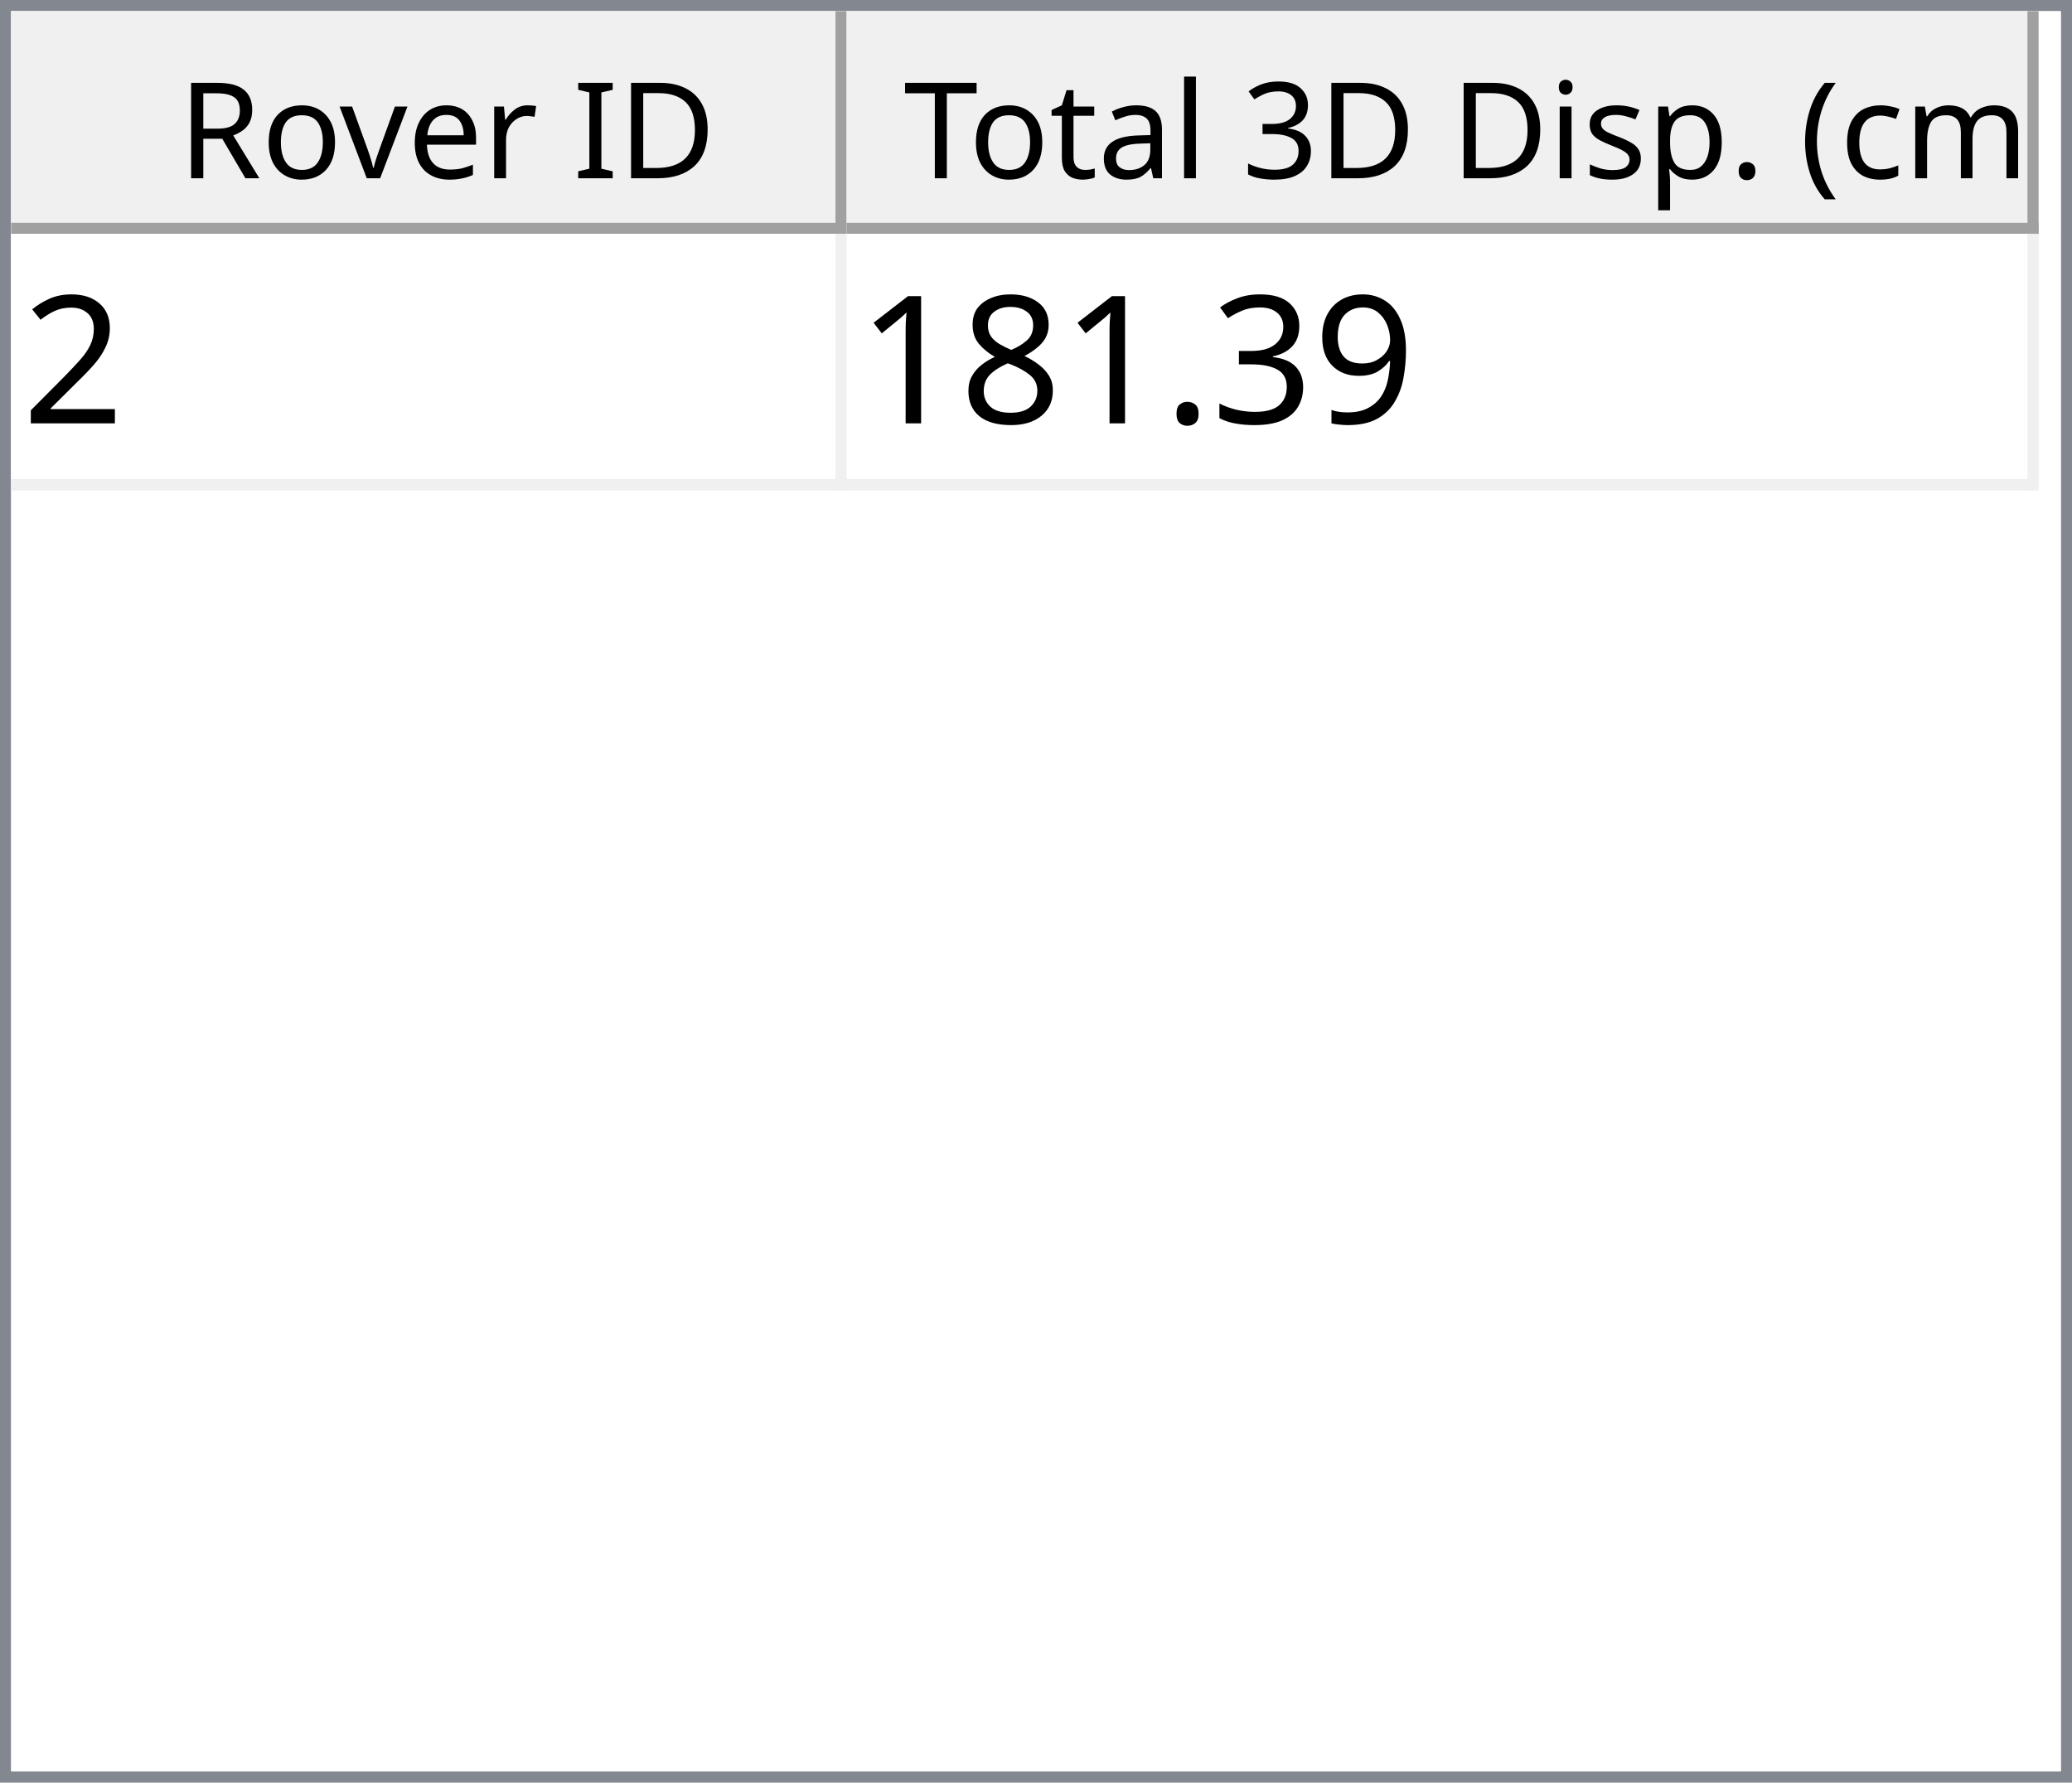
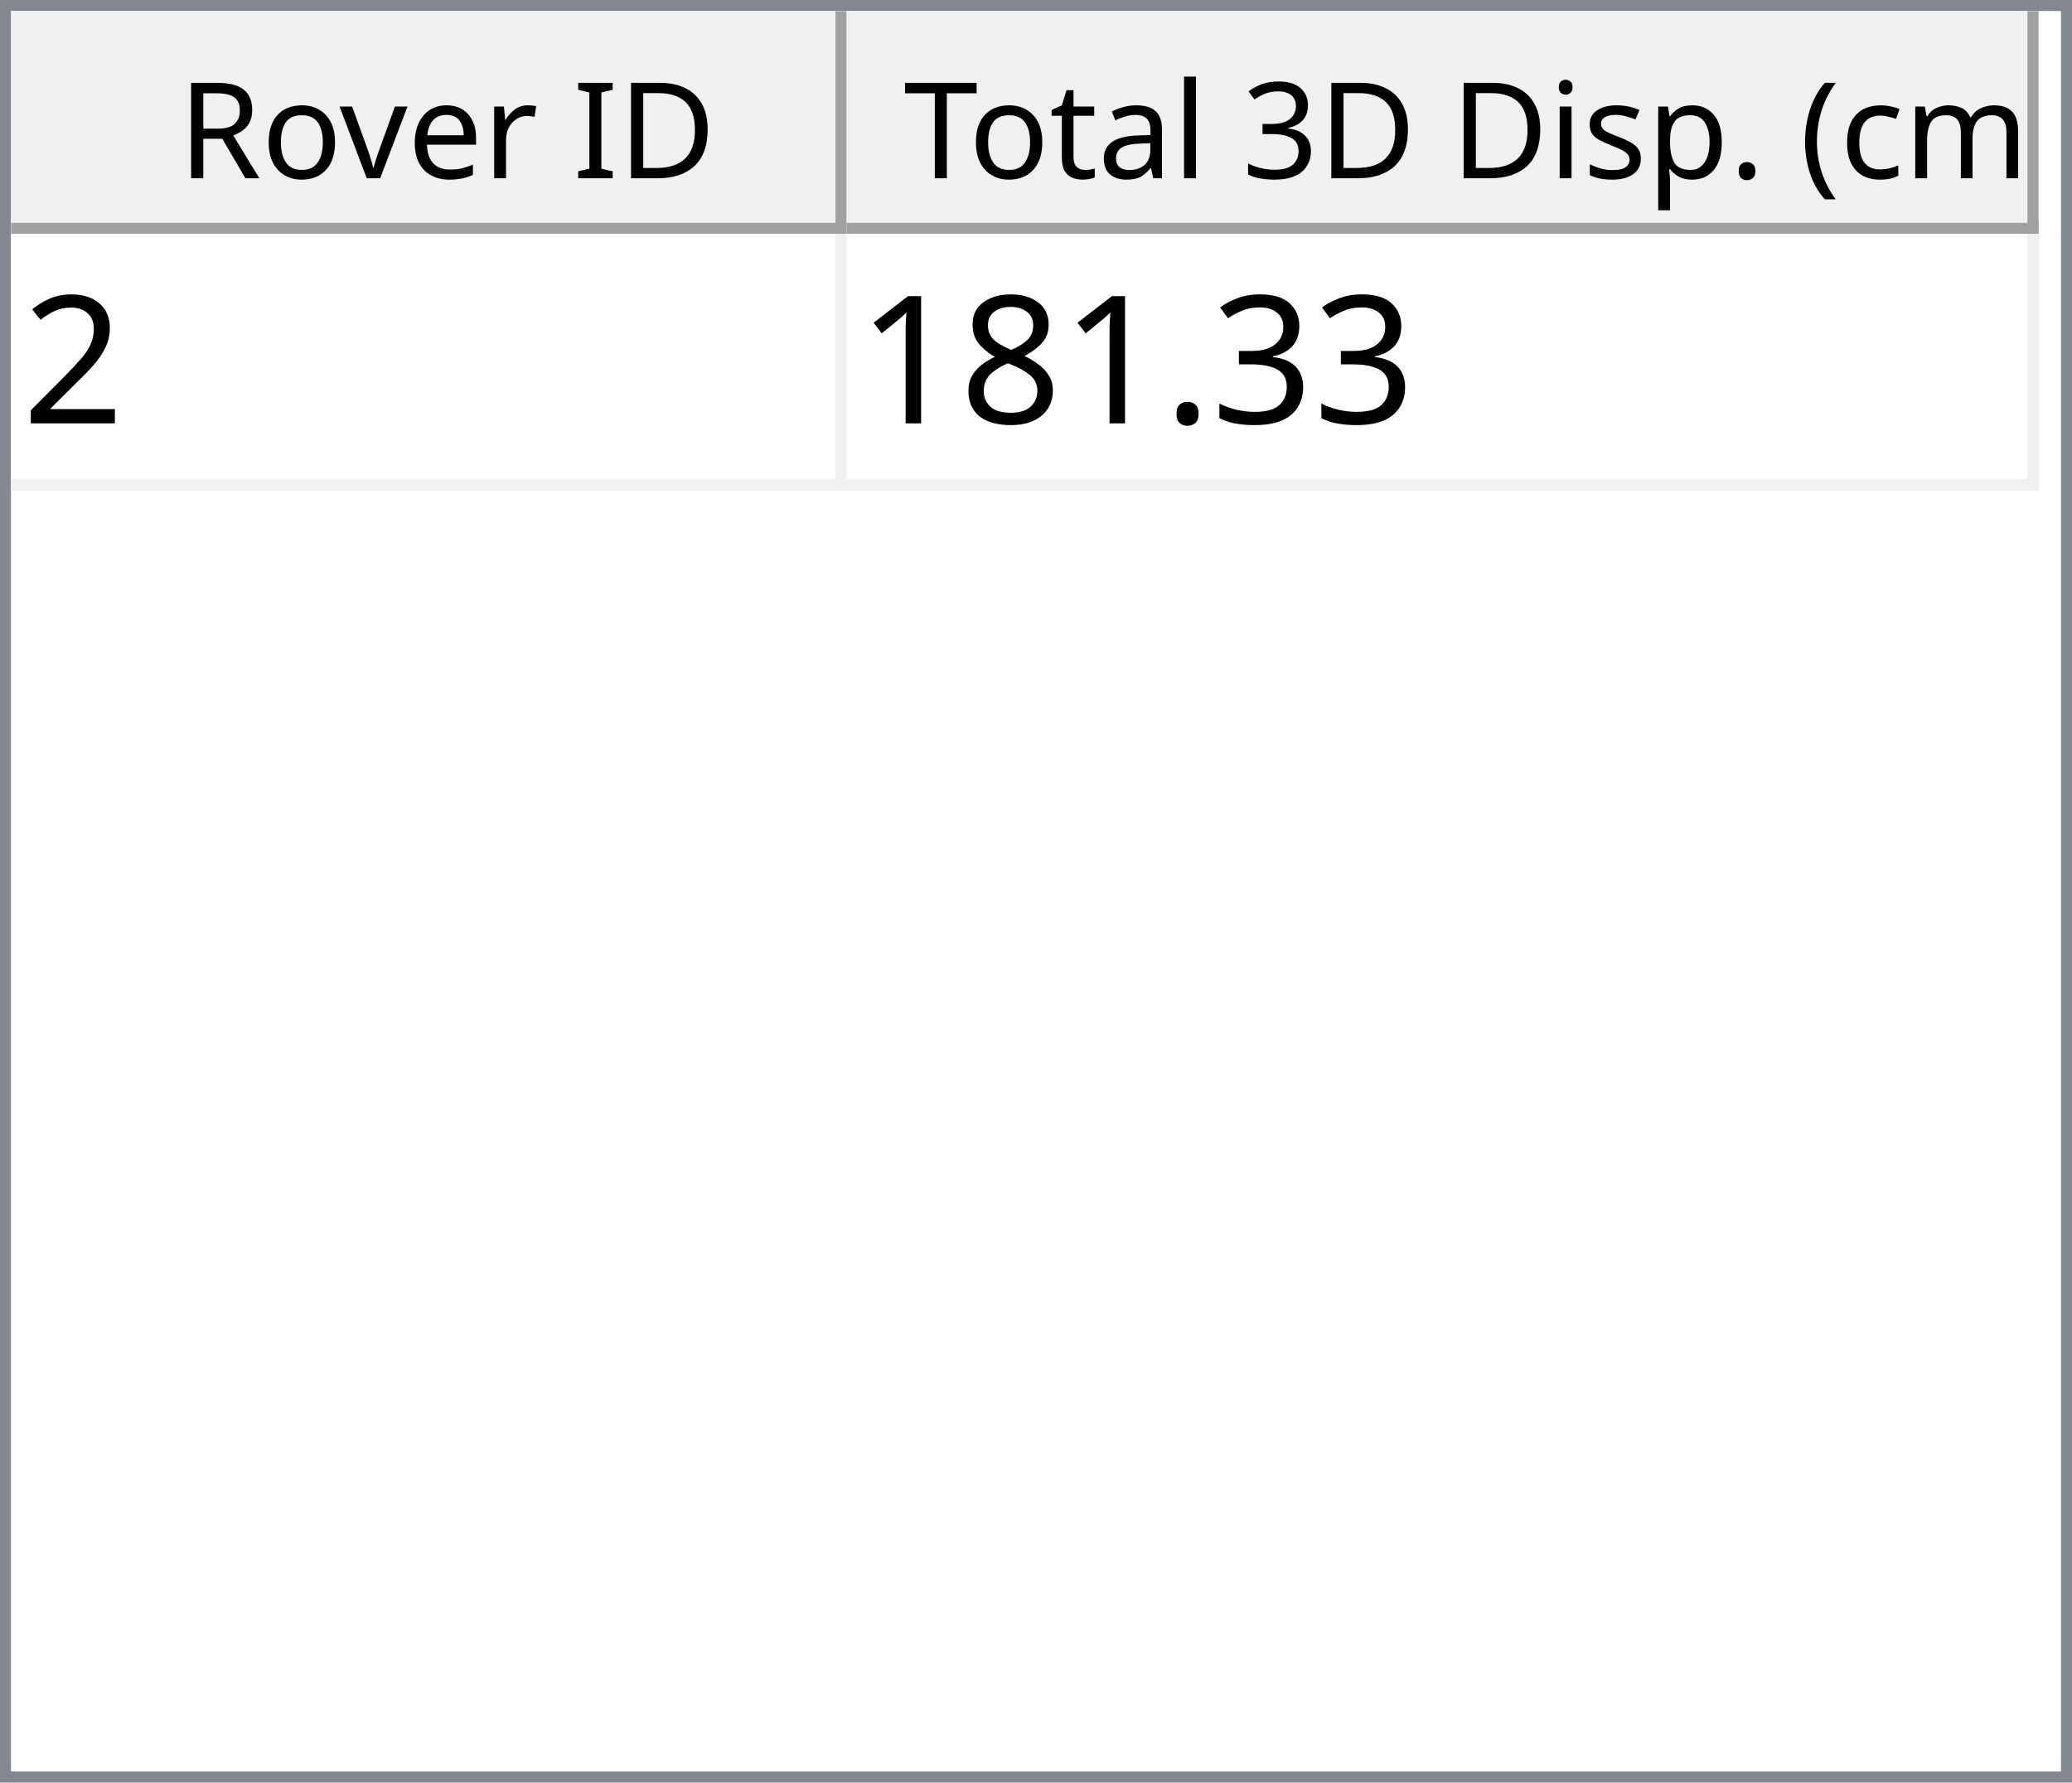
<svg xmlns="http://www.w3.org/2000/svg" style="fill-opacity:1; color-rendering:auto; color-interpolation:auto; text-rendering:auto; stroke:black; stroke-linecap:square; stroke-miterlimit:10; shape-rendering:auto; stroke-opacity:1; fill:black; stroke-dasharray:none; font-weight:normal; stroke-width:1; font-family:'Dialog'; font-style:normal; stroke-linejoin:miter; font-size:12px; stroke-dashoffset:0; image-rendering:auto;" width="186" height="160">
  <defs id="genericDefs" />
  <g>
    <defs id="defs1">
      <clipPath clipPathUnits="userSpaceOnUse" id="clipPath1">
        <path d="M0 0 L186 0 L186 160 L0 160 L0 0 Z" />
      </clipPath>
      <clipPath clipPathUnits="userSpaceOnUse" id="clipPath2">
        <path d="M0 0 L0 160 L186 160 L186 0 Z" />
      </clipPath>
      <clipPath clipPathUnits="userSpaceOnUse" id="clipPath3">
        <path d="M0 0 L0 20 L184 20 L184 0 Z" />
      </clipPath>
      <clipPath clipPathUnits="userSpaceOnUse" id="clipPath4">
        <path d="M0 0 L0 20 L75 20 L75 0 Z" />
      </clipPath>
      <clipPath clipPathUnits="userSpaceOnUse" id="clipPath5">
        <path d="M1 1 L1 19 L74 19 L74 1 Z" />
      </clipPath>
      <clipPath clipPathUnits="userSpaceOnUse" id="clipPath6">
        <path d="M0 0 L0 18 L73 18 L73 0 Z" />
      </clipPath>
      <clipPath clipPathUnits="userSpaceOnUse" id="clipPath7">
        <path d="M-0.5 -0.5 L-0.5 19.5 L74.5 19.5 L74.5 -0.5 Z" />
      </clipPath>
      <clipPath clipPathUnits="userSpaceOnUse" id="clipPath8">
        <path d="M0 0 L0 20 L107 20 L107 0 Z" />
      </clipPath>
      <clipPath clipPathUnits="userSpaceOnUse" id="clipPath9">
        <path d="M1 1 L1 19 L106 19 L106 1 Z" />
      </clipPath>
      <clipPath clipPathUnits="userSpaceOnUse" id="clipPath10">
        <path d="M0 0 L0 18 L105 18 L105 0 Z" />
      </clipPath>
      <clipPath clipPathUnits="userSpaceOnUse" id="clipPath11">
        <path d="M-0.5 -0.5 L-0.5 19.5 L106.5 19.5 L106.5 -0.5 Z" />
      </clipPath>
      <clipPath clipPathUnits="userSpaceOnUse" id="clipPath12">
        <path d="M0 0 L0 138 L184 138 L184 0 Z" />
      </clipPath>
      <clipPath clipPathUnits="userSpaceOnUse" id="clipPath13">
        <path d="M0 0 L0 23 L182 23 L182 0 Z" />
      </clipPath>
      <clipPath clipPathUnits="userSpaceOnUse" id="clipPath14">
        <path d="M-0.5 -0.5 L-0.5 22.5 L181.5 22.5 L181.5 -0.5 Z" />
      </clipPath>
      <clipPath clipPathUnits="userSpaceOnUse" id="clipPath15">
        <path d="M0 0 L0 22 L74 22 L74 0 Z" />
      </clipPath>
      <clipPath clipPathUnits="userSpaceOnUse" id="clipPath16">
        <path d="M0 0 L0 22 L106 22 L106 0 Z" />
      </clipPath>
      <font horiz-adv-x="64.551" id="font1">
        <font-face ascent="107.91" descent="25.098" units-per-em="100" style="font-style:normal; font-family:Segoe UI; font-weight:normal;" />
        <missing-glyph horiz-adv-x="64.551" d="M8.109 0 L8.109 68.266 L56.453 68.266 L56.453 0 L8.109 0 ZM15.328 7.234 L49.219 7.234 L49.219 61.031 L15.328 61.031 L15.328 7.234 Z" />
        <glyph unicode="D" horiz-adv-x="70.117" d="M9.188 0 L9.188 70.016 L28.516 70.016 Q65.531 70.016 65.531 35.891 Q65.531 19.672 55.25 9.836 Q44.969 0 27.734 0 L9.188 0 ZM17.391 62.594 L17.391 7.422 L27.828 7.422 Q41.609 7.422 49.273 14.797 Q56.938 22.172 56.938 35.688 Q56.938 62.594 28.328 62.594 L17.391 62.594 Z" />
        <glyph unicode="I" horiz-adv-x="26.611" d="M17.391 0 L9.188 0 L9.188 70.016 L17.391 70.016 L17.391 0 Z" />
        <glyph unicode=" " horiz-adv-x="27.393" d="" />
        <glyph unicode="r" horiz-adv-x="34.766" d="M34.188 41.891 Q32.078 43.5 28.125 43.5 Q23 43.5 19.555 38.672 Q16.109 33.844 16.109 25.484 L16.109 0 L8.109 0 L8.109 50 L16.109 50 L16.109 39.703 L16.312 39.703 Q18.016 44.969 21.531 47.922 Q25.047 50.875 29.391 50.875 Q32.516 50.875 34.188 50.203 L34.188 41.891 Z" />
        <glyph unicode="e" horiz-adv-x="52.295" d="M48.297 23 L12.984 23 Q13.188 14.656 17.484 10.109 Q21.781 5.562 29.297 5.562 Q37.75 5.562 44.828 11.141 L44.828 3.609 Q38.234 -1.172 27.391 -1.172 Q16.797 -1.172 10.742 5.641 Q4.688 12.453 4.688 24.812 Q4.688 36.469 11.305 43.82 Q17.922 51.172 27.734 51.172 Q37.547 51.172 42.922 44.828 Q48.297 38.484 48.297 27.203 L48.297 23 ZM40.094 29.781 Q40.047 36.719 36.75 40.578 Q33.453 44.438 27.594 44.438 Q21.922 44.438 17.969 40.383 Q14.016 36.328 13.094 29.781 L40.094 29.781 Z" />
        <glyph unicode="v" horiz-adv-x="47.9" d="M47.406 50 L27.484 0 L19.625 0 L0.688 50 L9.469 50 L22.172 13.672 Q23.578 9.672 23.922 6.688 L24.125 6.688 Q24.609 10.453 25.688 13.484 L38.969 50 L47.406 50 Z" />
        <glyph unicode="o" horiz-adv-x="58.594" d="M29 -1.172 Q17.922 -1.172 11.305 5.836 Q4.688 12.844 4.688 24.422 Q4.688 37.016 11.57 44.094 Q18.453 51.172 30.172 51.172 Q41.359 51.172 47.633 44.289 Q53.906 37.406 53.906 25.203 Q53.906 13.234 47.141 6.031 Q40.375 -1.172 29 -1.172 ZM29.594 44.438 Q21.875 44.438 17.383 39.188 Q12.891 33.938 12.891 24.703 Q12.891 15.828 17.43 10.695 Q21.969 5.562 29.594 5.562 Q37.359 5.562 41.531 10.594 Q45.703 15.625 45.703 24.906 Q45.703 34.281 41.531 39.359 Q37.359 44.438 29.594 44.438 Z" />
        <glyph unicode="R" horiz-adv-x="59.814" d="M59.375 0 L49.609 0 L37.891 19.625 Q36.281 22.359 34.766 24.289 Q33.25 26.219 31.664 27.438 Q30.078 28.656 28.25 29.219 Q26.422 29.781 24.125 29.781 L17.391 29.781 L17.391 0 L9.188 0 L9.188 70.016 L30.078 70.016 Q34.672 70.016 38.555 68.867 Q42.438 67.719 45.289 65.375 Q48.141 63.031 49.758 59.547 Q51.375 56.062 51.375 51.375 Q51.375 47.703 50.273 44.656 Q49.172 41.609 47.148 39.211 Q45.125 36.812 42.266 35.133 Q39.406 33.453 35.844 32.516 L35.844 32.328 Q37.594 31.547 38.891 30.547 Q40.188 29.547 41.359 28.18 Q42.531 26.812 43.68 25.078 Q44.828 23.344 46.234 21.047 L59.375 0 ZM17.391 62.594 L17.391 37.203 L28.516 37.203 Q31.594 37.203 34.203 38.133 Q36.812 39.062 38.719 40.797 Q40.625 42.531 41.703 45.047 Q42.781 47.562 42.781 50.688 Q42.781 56.297 39.141 59.445 Q35.5 62.594 28.609 62.594 L17.391 62.594 Z" />
        <glyph unicode=")" horiz-adv-x="30.176" d="M8.297 -15.922 L1.172 -15.922 Q16.406 2.344 16.406 26.812 Q16.406 51.469 1.078 70.016 L8.297 70.016 Q23.531 52.156 23.531 26.703 Q23.531 1.375 8.297 -15.922 Z" />
        <glyph unicode="m" horiz-adv-x="86.133" d="M79.109 0 L71.094 0 L71.094 28.719 Q71.094 37.016 68.531 40.727 Q65.969 44.438 59.906 44.438 Q54.781 44.438 51.195 39.75 Q47.609 35.062 47.609 28.516 L47.609 0 L39.594 0 L39.594 29.688 Q39.594 44.438 28.219 44.438 Q22.953 44.438 19.531 40.016 Q16.109 35.594 16.109 28.516 L16.109 0 L8.109 0 L8.109 50 L16.109 50 L16.109 42.094 L16.312 42.094 Q21.625 51.172 31.844 51.172 Q36.969 51.172 40.773 48.312 Q44.578 45.453 46 40.828 Q51.562 51.172 62.594 51.172 Q79.109 51.172 79.109 30.812 L79.109 0 Z" />
        <glyph unicode="c" horiz-adv-x="46.191" d="M42.188 2.297 Q36.422 -1.172 28.516 -1.172 Q17.828 -1.172 11.258 5.789 Q4.688 12.75 4.688 23.828 Q4.688 36.188 11.766 43.68 Q18.844 51.172 30.672 51.172 Q37.25 51.172 42.281 48.734 L42.281 40.531 Q36.719 44.438 30.375 44.438 Q22.703 44.438 17.797 38.945 Q12.891 33.453 12.891 24.516 Q12.891 15.719 17.508 10.641 Q22.125 5.562 29.891 5.562 Q36.422 5.562 42.188 9.906 L42.188 2.297 Z" />
        <glyph unicode="(" horiz-adv-x="30.176" d="M29.109 -15.922 L21.969 -15.922 Q6.844 1.375 6.844 26.703 Q6.844 52.156 21.969 70.016 L29.203 70.016 Q13.875 51.469 13.875 26.812 Q13.875 2.344 29.109 -15.922 Z" />
        <glyph unicode="." horiz-adv-x="21.68" d="M10.891 -1.078 Q8.641 -1.078 7.055 0.539 Q5.469 2.156 5.469 4.391 Q5.469 6.641 7.055 8.273 Q8.641 9.906 10.891 9.906 Q13.188 9.906 14.797 8.273 Q16.406 6.641 16.406 4.391 Q16.406 2.156 14.797 0.539 Q13.188 -1.078 10.891 -1.078 Z" />
        <glyph unicode="p" horiz-adv-x="58.789" d="M16.312 7.234 L16.109 7.234 L16.109 -23 L8.109 -23 L8.109 50 L16.109 50 L16.109 41.219 L16.312 41.219 Q22.219 51.172 33.594 51.172 Q43.266 51.172 48.688 44.461 Q54.109 37.75 54.109 26.469 Q54.109 13.922 48 6.375 Q41.891 -1.172 31.297 -1.172 Q21.578 -1.172 16.312 7.234 ZM16.109 27.391 L16.109 20.406 Q16.109 14.203 20.141 9.883 Q24.172 5.562 30.375 5.562 Q37.641 5.562 41.773 11.133 Q45.906 16.703 45.906 26.609 Q45.906 34.969 42.047 39.703 Q38.188 44.438 31.594 44.438 Q24.609 44.438 20.359 39.578 Q16.109 34.719 16.109 27.391 Z" />
        <glyph unicode="s" horiz-adv-x="42.432" d="M5.078 1.812 L5.078 10.406 Q11.625 5.562 19.484 5.562 Q30.031 5.562 30.031 12.594 Q30.031 14.594 29.125 15.992 Q28.219 17.391 26.68 18.461 Q25.141 19.531 23.07 20.383 Q21 21.234 18.609 22.172 Q15.281 23.484 12.766 24.828 Q10.25 26.172 8.57 27.859 Q6.891 29.547 6.031 31.695 Q5.172 33.844 5.172 36.719 Q5.172 40.234 6.789 42.945 Q8.406 45.656 11.086 47.484 Q13.766 49.312 17.211 50.242 Q20.656 51.172 24.312 51.172 Q30.812 51.172 35.938 48.922 L35.938 40.828 Q30.422 44.438 23.25 44.438 Q21 44.438 19.195 43.922 Q17.391 43.406 16.094 42.477 Q14.797 41.547 14.086 40.258 Q13.375 38.969 13.375 37.406 Q13.375 35.453 14.086 34.133 Q14.797 32.812 16.164 31.789 Q17.531 30.766 19.484 29.938 Q21.438 29.109 23.922 28.125 Q27.25 26.859 29.883 25.516 Q32.516 24.172 34.375 22.484 Q36.234 20.797 37.234 18.602 Q38.234 16.406 38.234 13.375 Q38.234 9.672 36.602 6.938 Q34.969 4.203 32.234 2.398 Q29.5 0.594 25.93 -0.289 Q22.359 -1.172 18.453 -1.172 Q10.75 -1.172 5.078 1.812 Z" />
        <glyph unicode="i" horiz-adv-x="24.219" d="M12.203 62.703 Q10.062 62.703 8.547 64.164 Q7.031 65.625 7.031 67.875 Q7.031 70.125 8.547 71.609 Q10.062 73.094 12.203 73.094 Q14.406 73.094 15.945 71.609 Q17.484 70.125 17.484 67.875 Q17.484 65.719 15.945 64.211 Q14.406 62.703 12.203 62.703 ZM16.109 0 L8.109 0 L8.109 50 L16.109 50 L16.109 0 Z" />
        <glyph unicode="3" horiz-adv-x="53.906" d="M46.531 19.828 Q46.531 15.094 44.75 11.211 Q42.969 7.328 39.719 4.57 Q36.469 1.812 31.93 0.297 Q27.391 -1.219 21.922 -1.219 Q11.922 -1.219 6 2.594 L6 11.188 Q13.094 5.609 22.219 5.609 Q25.875 5.609 28.828 6.539 Q31.781 7.469 33.906 9.227 Q36.031 10.984 37.18 13.477 Q38.328 15.969 38.328 19.094 Q38.328 32.812 18.797 32.812 L12.984 32.812 L12.984 39.594 L18.5 39.594 Q35.797 39.594 35.797 52.484 Q35.797 64.406 22.609 64.406 Q15.188 64.406 8.688 59.422 L8.688 67.188 Q15.375 71.188 24.609 71.188 Q29 71.188 32.57 69.969 Q36.141 68.75 38.68 66.555 Q41.219 64.359 42.609 61.281 Q44 58.203 44 54.5 Q44 40.672 30.031 36.719 L30.031 36.531 Q33.594 36.141 36.625 34.797 Q39.656 33.453 41.852 31.305 Q44.047 29.156 45.289 26.25 Q46.531 23.344 46.531 19.828 Z" />
        <glyph unicode="l" horiz-adv-x="24.219" d="M16.109 0 L8.109 0 L8.109 74.031 L16.109 74.031 L16.109 0 Z" />
        <glyph unicode="a" horiz-adv-x="50.879" d="M43.891 0 L35.891 0 L35.891 7.812 L35.688 7.812 Q30.469 -1.172 20.312 -1.172 Q12.844 -1.172 8.617 2.781 Q4.391 6.734 4.391 13.281 Q4.391 27.297 20.906 29.594 L35.891 31.688 Q35.891 44.438 25.594 44.438 Q16.547 44.438 9.281 38.281 L9.281 46.484 Q16.656 51.172 26.266 51.172 Q43.891 51.172 43.891 32.516 L43.891 0 ZM35.891 25.297 L23.828 23.641 Q18.266 22.859 15.43 20.875 Q12.594 18.891 12.594 13.875 Q12.594 10.203 15.211 7.883 Q17.828 5.562 22.172 5.562 Q28.125 5.562 32.008 9.742 Q35.891 13.922 35.891 20.312 L35.891 25.297 Z" />
        <glyph unicode="t" horiz-adv-x="33.887" d="M31.297 0.484 Q28.469 -1.078 23.828 -1.078 Q10.688 -1.078 10.688 13.578 L10.688 43.172 L2.094 43.172 L2.094 50 L10.688 50 L10.688 62.203 L18.703 64.797 L18.703 50 L31.297 50 L31.297 43.172 L18.703 43.172 L18.703 14.984 Q18.703 9.969 20.414 7.82 Q22.125 5.672 26.078 5.672 Q29.109 5.672 31.297 7.328 L31.297 0.484 Z" />
        <glyph unicode="T" horiz-adv-x="52.393" d="M50.594 62.594 L30.375 62.594 L30.375 0 L22.172 0 L22.172 62.594 L2 62.594 L2 70.016 L50.594 70.016 L50.594 62.594 Z" />
      </font>
      <font horiz-adv-x="75.0" id="font2">
        <font-face ascent="100.537" descent="21.973" units-per-em="100" style="font-style:normal; font-family:sans-serif; font-weight:normal;" />
        <missing-glyph horiz-adv-x="75.0" d="M12.5 0 L12.5 62.5 L62.5 62.5 L62.5 0 L12.5 0 ZM14.062 1.562 L60.938 1.562 L60.938 60.938 L14.062 60.938 L14.062 1.562 Z" />
        <glyph unicode="2" horiz-adv-x="55.615" d="M50.344 8.453 L50.344 0 L3.031 0 Q2.938 3.172 4.047 6.109 Q5.859 10.938 9.836 15.625 Q13.812 20.312 21.344 26.469 Q33.016 36.031 37.117 41.625 Q41.219 47.219 41.219 52.203 Q41.219 57.422 37.477 61.008 Q33.734 64.594 27.734 64.594 Q21.391 64.594 17.578 60.789 Q13.766 56.984 13.719 50.25 L4.688 51.172 Q5.609 61.281 11.664 66.578 Q17.719 71.875 27.938 71.875 Q38.234 71.875 44.242 66.164 Q50.25 60.453 50.25 52 Q50.25 47.703 48.492 43.555 Q46.734 39.406 42.656 34.812 Q38.578 30.219 29.109 22.219 Q21.188 15.578 18.945 13.211 Q16.703 10.844 15.234 8.453 L50.344 8.453 Z" />
-         <glyph unicode="9" horiz-adv-x="55.615" d="M5.469 16.547 L13.922 17.328 Q14.984 11.375 18.016 8.688 Q21.047 6 25.781 6 Q29.828 6 32.883 7.859 Q35.938 9.719 37.891 12.82 Q39.844 15.922 41.164 21.195 Q42.484 26.469 42.484 31.938 Q42.484 32.516 42.438 33.688 Q39.797 29.5 35.234 26.883 Q30.672 24.266 25.344 24.266 Q16.453 24.266 10.305 30.711 Q4.156 37.156 4.156 47.703 Q4.156 58.594 10.578 65.234 Q17 71.875 26.656 71.875 Q33.641 71.875 39.43 68.117 Q45.219 64.359 48.219 57.398 Q51.219 50.438 51.219 37.25 Q51.219 23.531 48.242 15.406 Q45.266 7.281 39.383 3.031 Q33.5 -1.219 25.594 -1.219 Q17.188 -1.219 11.867 3.445 Q6.547 8.109 5.469 16.547 ZM41.453 48.141 Q41.453 55.719 37.43 60.156 Q33.406 64.594 27.734 64.594 Q21.875 64.594 17.531 59.812 Q13.188 55.031 13.188 47.406 Q13.188 40.578 17.312 36.305 Q21.438 32.031 27.484 32.031 Q33.594 32.031 37.523 36.305 Q41.453 40.578 41.453 48.141 Z" />
        <glyph unicode="3" horiz-adv-x="55.615" d="M4.203 18.891 L12.984 20.062 Q14.5 12.594 18.141 9.297 Q21.781 6 27 6 Q33.203 6 37.477 10.297 Q41.75 14.594 41.75 20.953 Q41.75 27 37.797 30.93 Q33.844 34.859 27.734 34.859 Q25.25 34.859 21.531 33.891 L22.516 41.609 Q23.391 41.5 23.922 41.5 Q29.547 41.5 34.039 44.43 Q38.531 47.359 38.531 53.469 Q38.531 58.297 35.258 61.477 Q31.984 64.656 26.812 64.656 Q21.688 64.656 18.266 61.43 Q14.844 58.203 13.875 51.766 L5.078 53.328 Q6.688 62.156 12.398 67.016 Q18.109 71.875 26.609 71.875 Q32.469 71.875 37.398 69.359 Q42.328 66.844 44.945 62.5 Q47.562 58.156 47.562 53.266 Q47.562 48.641 45.07 44.828 Q42.578 41.016 37.703 38.766 Q44.047 37.312 47.562 32.695 Q51.078 28.078 51.078 21.141 Q51.078 11.766 44.242 5.25 Q37.406 -1.266 26.953 -1.266 Q17.531 -1.266 11.305 4.352 Q5.078 9.969 4.203 18.891 Z" />
        <glyph unicode="." horiz-adv-x="27.783" d="M9.078 0 L9.078 10.016 L19.094 10.016 L19.094 0 L9.078 0 Z" />
        <glyph unicode="8" horiz-adv-x="55.615" d="M17.672 38.812 Q12.203 40.828 9.57 44.539 Q6.938 48.25 6.938 53.422 Q6.938 61.234 12.555 66.555 Q18.172 71.875 27.484 71.875 Q36.859 71.875 42.578 66.43 Q48.297 60.984 48.297 53.172 Q48.297 48.188 45.68 44.508 Q43.062 40.828 37.75 38.812 Q44.344 36.672 47.781 31.883 Q51.219 27.094 51.219 20.453 Q51.219 11.281 44.727 5.031 Q38.234 -1.219 27.641 -1.219 Q17.047 -1.219 10.547 5.055 Q4.047 11.328 4.047 20.703 Q4.047 27.688 7.594 32.398 Q11.141 37.109 17.672 38.812 ZM15.922 53.719 Q15.922 48.641 19.195 45.414 Q22.469 42.188 27.688 42.188 Q32.766 42.188 36.016 45.383 Q39.266 48.578 39.266 53.219 Q39.266 58.062 35.914 61.359 Q32.562 64.656 27.594 64.656 Q22.562 64.656 19.242 61.43 Q15.922 58.203 15.922 53.719 ZM13.094 20.656 Q13.094 16.891 14.875 13.375 Q16.656 9.859 20.172 7.93 Q23.688 6 27.734 6 Q34.031 6 38.133 10.055 Q42.234 14.109 42.234 20.359 Q42.234 26.703 38.016 30.859 Q33.797 35.016 27.438 35.016 Q21.234 35.016 17.164 30.914 Q13.094 26.812 13.094 20.656 Z" />
        <glyph unicode="1" horiz-adv-x="55.615" d="M37.25 0 L28.469 0 L28.469 56 Q25.297 52.984 20.141 49.953 Q14.984 46.922 10.891 45.406 L10.891 53.906 Q18.266 57.375 23.781 62.305 Q29.297 67.234 31.594 71.875 L37.25 71.875 L37.25 0 Z" />
      </font>
    </defs>
    <g style="fill:white; stroke:white;">
      <rect x="0" y="0" width="186" style="clip-path:url(#clipPath1); stroke:none;" height="160" />
    </g>
    <g style="fill:white; text-rendering:optimizeSpeed; color-rendering:optimizeSpeed; image-rendering:optimizeSpeed; shape-rendering:crispEdges; stroke:white; color-interpolation:sRGB;">
      <rect x="0" width="186" height="160" y="0" style="stroke:none;" />
      <path style="stroke:none;" d="M0 160 L186 160 L186 0 L0 0 Z" />
    </g>
    <g style="fill:rgb(240,240,240); font-family:'Segoe UI'; stroke:rgb(240,240,240);">
      <rect x="0" y="0" width="186" style="clip-path:url(#clipPath2); stroke:none;" height="160" />
    </g>
    <g style="fill:rgb(130,135,144); font-family:'Segoe UI'; stroke:rgb(130,135,144);">
      <path d="M0 0 L186 0 L186 160 L0 160 L0 0 ZM1 1 L185 1 L185 159 L1 159 L1 1 Z" style="fill-rule:evenodd; clip-path:url(#clipPath2); stroke:none;" />
    </g>
    <g style="fill:white; font-family:'Segoe UI'; stroke:white;" transform="translate(1,1)">
      <rect x="0" y="0" width="184" style="clip-path:url(#clipPath3); stroke:none;" height="20" />
    </g>
    <g style="fill:rgb(240,240,240); font-family:'Segoe UI'; stroke:rgb(240,240,240);" transform="translate(1,1)">
      <rect x="0" y="0" width="75" style="clip-path:url(#clipPath4); stroke:none;" height="20" />
    </g>
    <g style="font-family:'Segoe UI';" transform="translate(2,2)">
      <text x="14" xml:space="preserve" y="14" style="clip-path:url(#clipPath6); stroke:none;">Rover ID</text>
    </g>
    <g style="fill:rgb(160,160,160); font-family:'Segoe UI'; stroke:rgb(160,160,160); stroke-linejoin:bevel;" transform="translate(1.5,1.5)">
      <line x1="74" x2="74" y1="0" style="fill:none; clip-path:url(#clipPath7);" y2="19" />
    </g>
    <g style="fill:rgb(160,160,160); font-family:'Segoe UI'; stroke:rgb(160,160,160); stroke-linejoin:bevel;" transform="matrix(1,0,0,1,1,1) translate(0.5,0.5)">
      <line x1="0" x2="74" y1="19" style="fill:none; clip-path:url(#clipPath7);" y2="19" />
    </g>
    <g style="fill:rgb(240,240,240); font-family:'Segoe UI'; stroke:rgb(240,240,240);" transform="translate(76,1)">
      <rect x="0" y="0" width="107" style="clip-path:url(#clipPath8); stroke:none;" height="20" />
    </g>
    <g style="font-family:'Segoe UI';" transform="translate(77,2)">
      <text x="1" xml:space="preserve" y="14" style="clip-path:url(#clipPath10); stroke:none;"> Total 3D Disp. (cm)</text>
    </g>
    <g style="fill:rgb(160,160,160); font-family:'Segoe UI'; stroke:rgb(160,160,160); stroke-linejoin:bevel;" transform="translate(76.5,1.5)">
      <line x1="106" x2="106" y1="0" style="fill:none; clip-path:url(#clipPath11);" y2="19" />
    </g>
    <g style="fill:rgb(160,160,160); font-family:'Segoe UI'; stroke:rgb(160,160,160); stroke-linejoin:bevel;" transform="matrix(1,0,0,1,76,1) translate(0.5,0.5)">
      <line x1="0" x2="106" y1="19" style="fill:none; clip-path:url(#clipPath11);" y2="19" />
    </g>
    <g style="fill:white; font-family:'Segoe UI'; stroke:white;" transform="translate(1,21)">
      <rect x="0" y="0" width="184" style="clip-path:url(#clipPath12); stroke:none;" height="138" />
    </g>
    <g style="fill:rgb(240,240,240); font-size:16px; font-family:sans-serif; stroke:rgb(240,240,240);" transform="translate(1,21)">
      <rect x="0" y="0" width="182" style="clip-path:url(#clipPath13); stroke:none;" height="23" />
      <line transform="translate(0.5,0.5)" x1="0" x2="181" y1="22" style="clip-path:url(#clipPath14); fill:none; stroke-linejoin:bevel;" y2="22" />
    </g>
    <g transform="matrix(1,0,0,1,1,21) translate(0.5,0.5)" style="fill:rgb(240,240,240); font-size:16px; font-family:sans-serif; stroke:rgb(240,240,240); stroke-linejoin:bevel;">
      <line x1="74" x2="74" y1="0" style="fill:none; clip-path:url(#clipPath14);" y2="22" />
    </g>
    <g transform="matrix(1,0,0,1,1,21) translate(0.5,0.5)" style="fill:rgb(240,240,240); font-size:16px; font-family:sans-serif; stroke:rgb(240,240,240); stroke-linejoin:bevel;">
      <line x1="181" x2="181" y1="0" style="fill:none; clip-path:url(#clipPath14);" y2="22" />
    </g>
    <g style="fill:white; font-size:16px; font-family:sans-serif; stroke:white;" transform="matrix(1,0,0,1,1,21)">
      <rect x="0" y="0" width="74" style="clip-path:url(#clipPath15); stroke:none;" height="22" />
      <text x="1" y="17" style="fill:black; clip-path:url(#clipPath15); stroke:none;" xml:space="preserve">2</text>
    </g>
    <g style="fill:white; font-size:16px; font-family:sans-serif; stroke:white;" transform="matrix(1,0,0,1,1,21) translate(75,0)">
      <rect x="0" y="0" width="106" style="clip-path:url(#clipPath16); stroke:none;" height="22" />
-       <text x="1" y="17" style="fill:black; clip-path:url(#clipPath16); stroke:none;" xml:space="preserve">181.39</text>
+       <text x="1" y="17" style="fill:black; clip-path:url(#clipPath16); stroke:none;" xml:space="preserve">181.33</text>
    </g>
  </g>
</svg>
